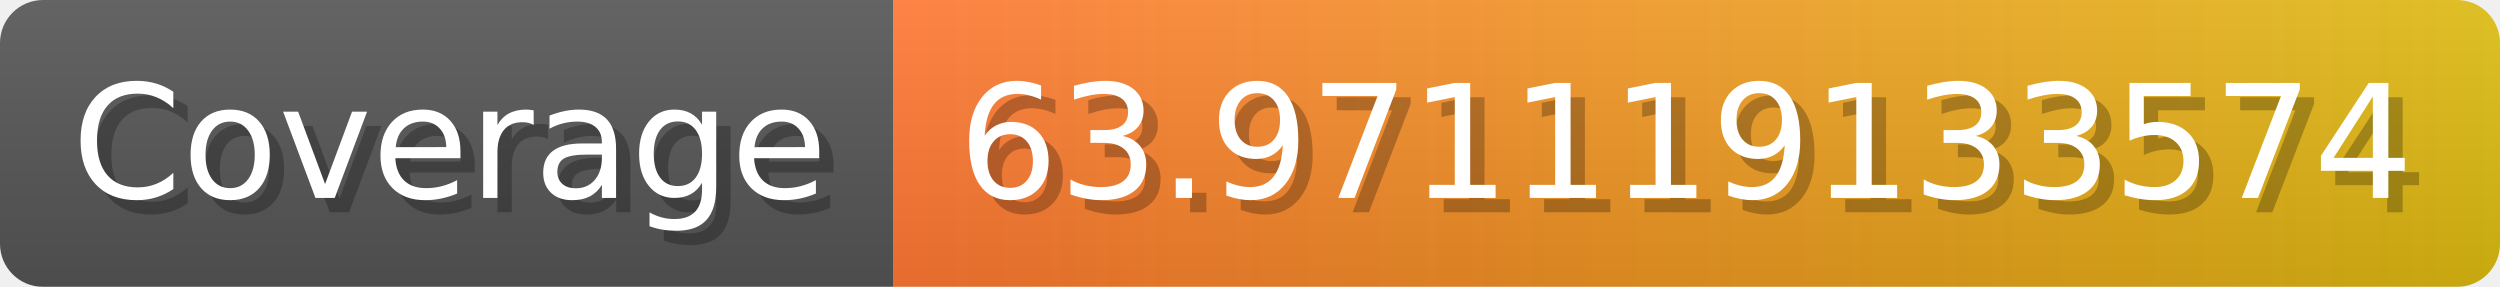
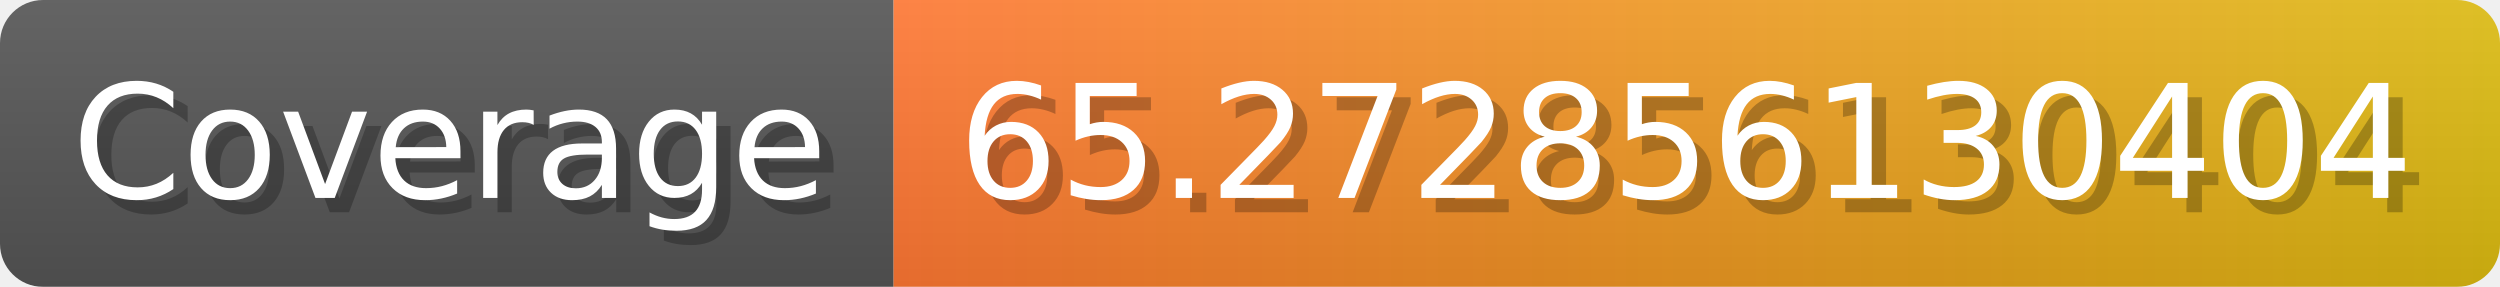
- <svg xmlns="http://www.w3.org/2000/svg" width="174.3" height="20" viewBox="0 0 1743 200" role="img" aria-label="Coverage: 63.971119133574">
+ <svg xmlns="http://www.w3.org/2000/svg" width="174.3" height="20" viewBox="0 0 1743 200" role="img" aria-label="Coverage: 65.272856130404">
  <linearGradient id="a" x2="0" y2="100%">
    <stop offset="0" stop-opacity=".1" stop-color="#EEE" />
    <stop offset="1" stop-opacity=".1" />
  </linearGradient>
  <mask id="m">
    <rect width="1743" height="200" rx="30" fill="#FFF" />
  </mask>
  <g mask="url(#m)">
    <rect width="623" height="200" fill="#555" />
    <rect width="1120" height="200" fill="url(#x)" x="623" />
    <rect width="1743" height="200" fill="url(#a)" />
  </g>
  <g aria-hidden="true" fill="#fff" text-anchor="start" font-family="Verdana,DejaVu Sans,sans-serif" font-size="110">
    <text x="60" y="148" textLength="523" fill="#000" opacity="0.25">Coverage</text>
    <text x="50" y="138" textLength="523">Coverage</text>
-     <text x="678" y="148" textLength="1020" fill="#000" opacity="0.25">63.971119133574</text>
-     <text x="668" y="138" textLength="1020">63.971119133574</text>
+     <text x="678" y="148" textLength="1020" fill="#000" opacity="0.25">65.272856130404</text>
+     <text x="668" y="138" textLength="1020">65.272856130404</text>
  </g>
  <linearGradient id="x" x1="0%" y1="0%" x2="100%" y2="0%">
    <stop offset="0%" style="stop-color:#F73" />
    <stop offset="100%" style="stop-color:#DB1" />
  </linearGradient>
</svg>
